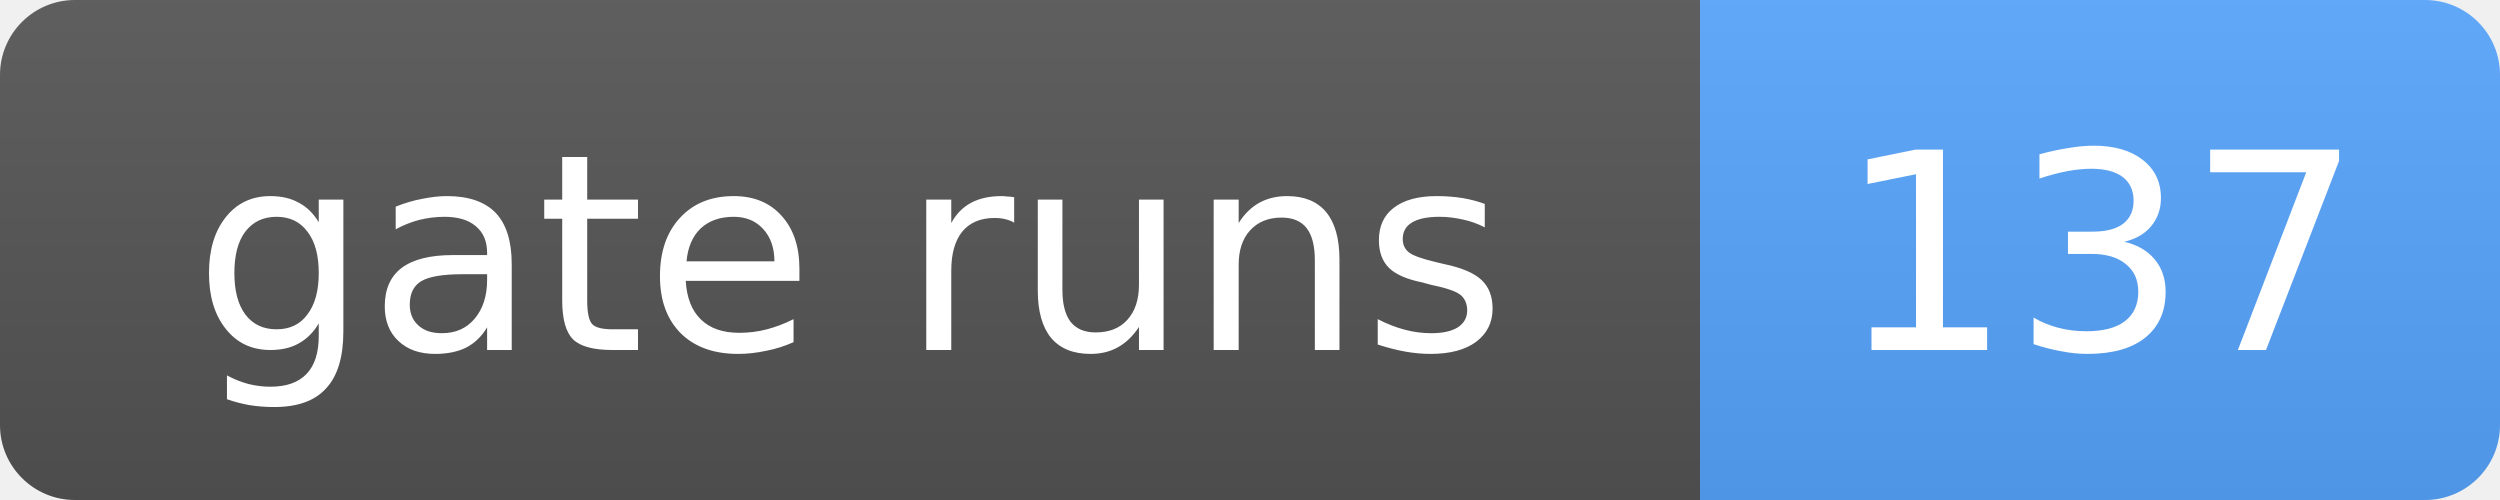
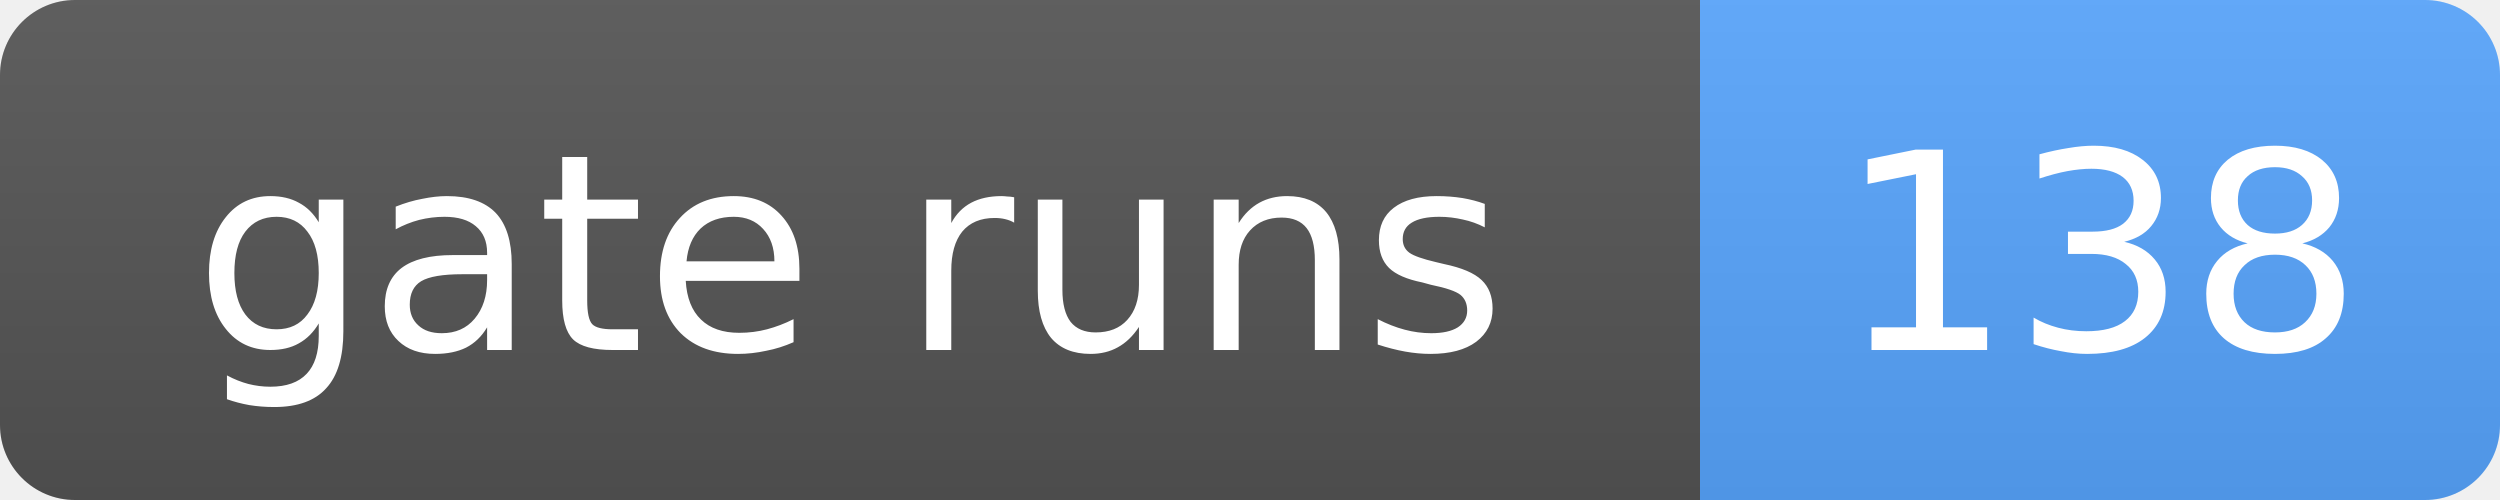
- <svg xmlns="http://www.w3.org/2000/svg" width="100" height="20" role="img" aria-label="gate runs: 137">
+ <svg xmlns="http://www.w3.org/2000/svg" width="100" height="20" role="img" aria-label="gate runs: 138">
  <linearGradient id="s" x2="0" y2="100%">
    <stop offset="0" stop-color="#bbb" stop-opacity=".1" />
    <stop offset="1" stop-opacity=".1" />
  </linearGradient>
  <clipPath id="r">
    <rect width="100" height="20" rx="3" fill="#fff" />
  </clipPath>
  <g clip-path="url(#r)">
    <rect width="68" height="20" fill="#555" />
    <rect x="68" width="32" height="20" fill="#58a6ff" />
    <rect width="100" height="20" fill="url(#s)" />
  </g>
  <g fill="#fff" text-anchor="middle" font-family="Verdana,Geneva,DejaVu Sans,sans-serif" font-size="11">
    <text x="34.0" y="14">gate runs</text>
-     <text x="84.0" y="14">137</text>
+     <text x="84.0" y="14">138</text>
  </g>
</svg>
